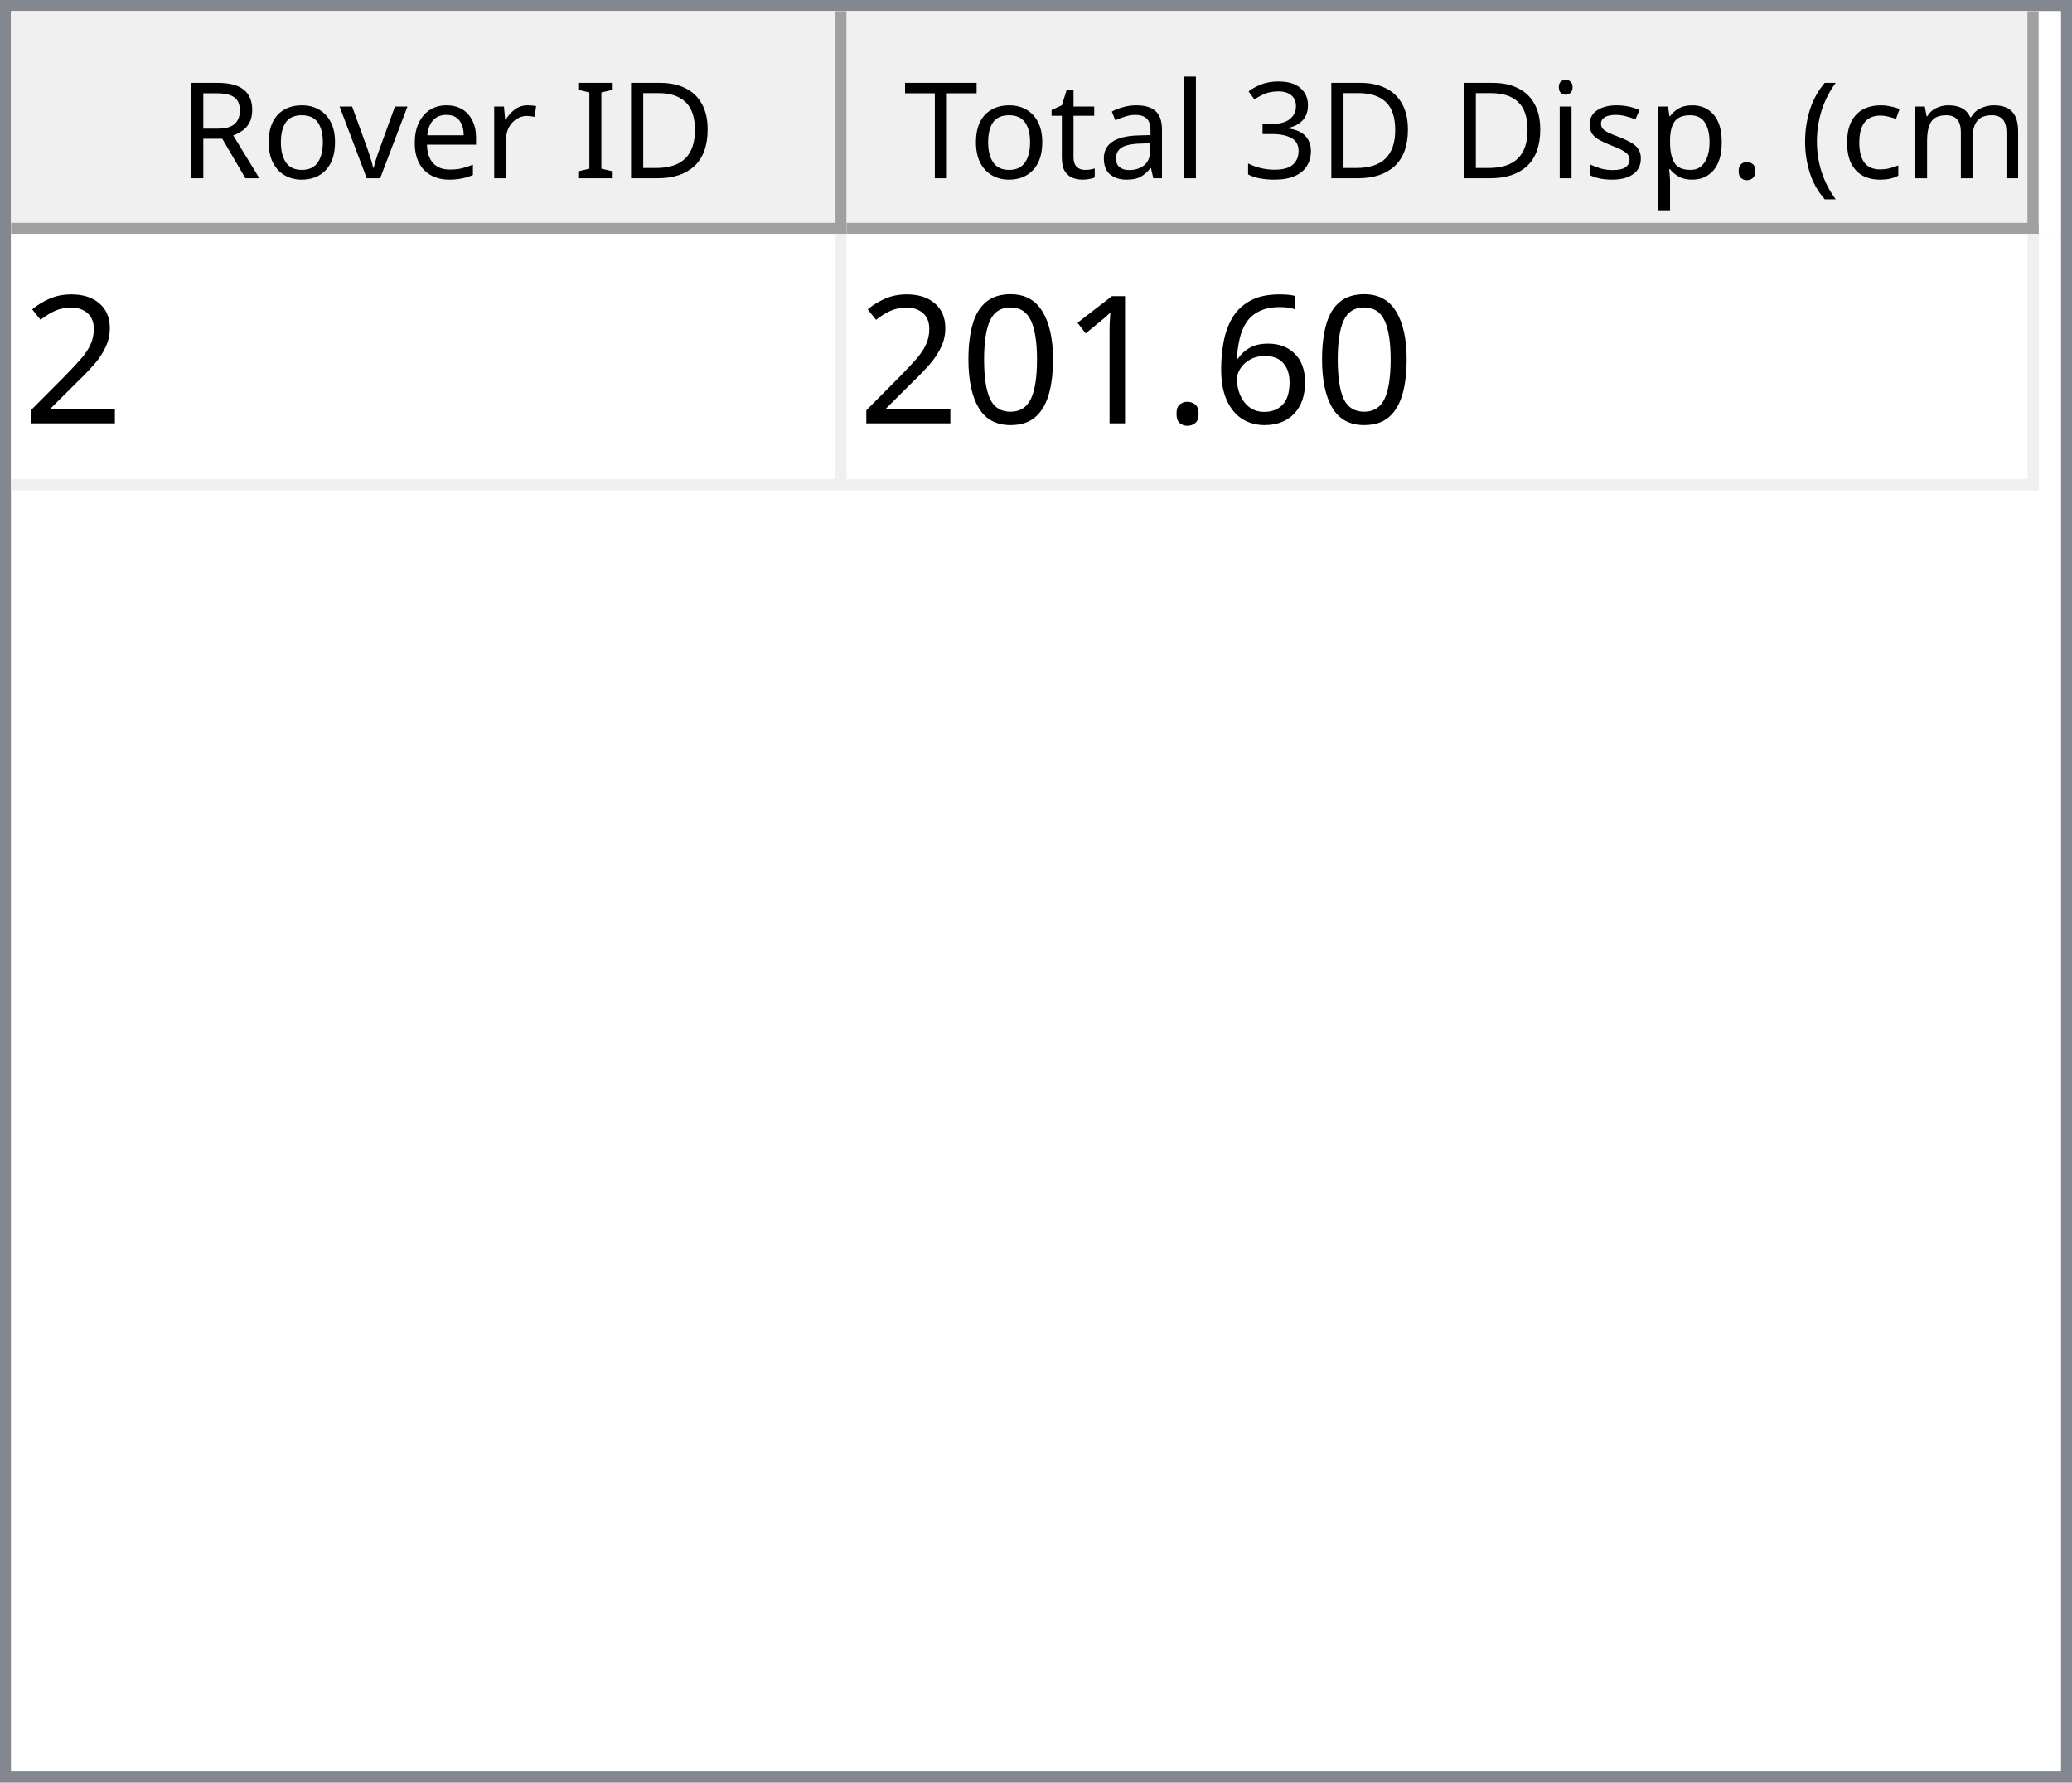
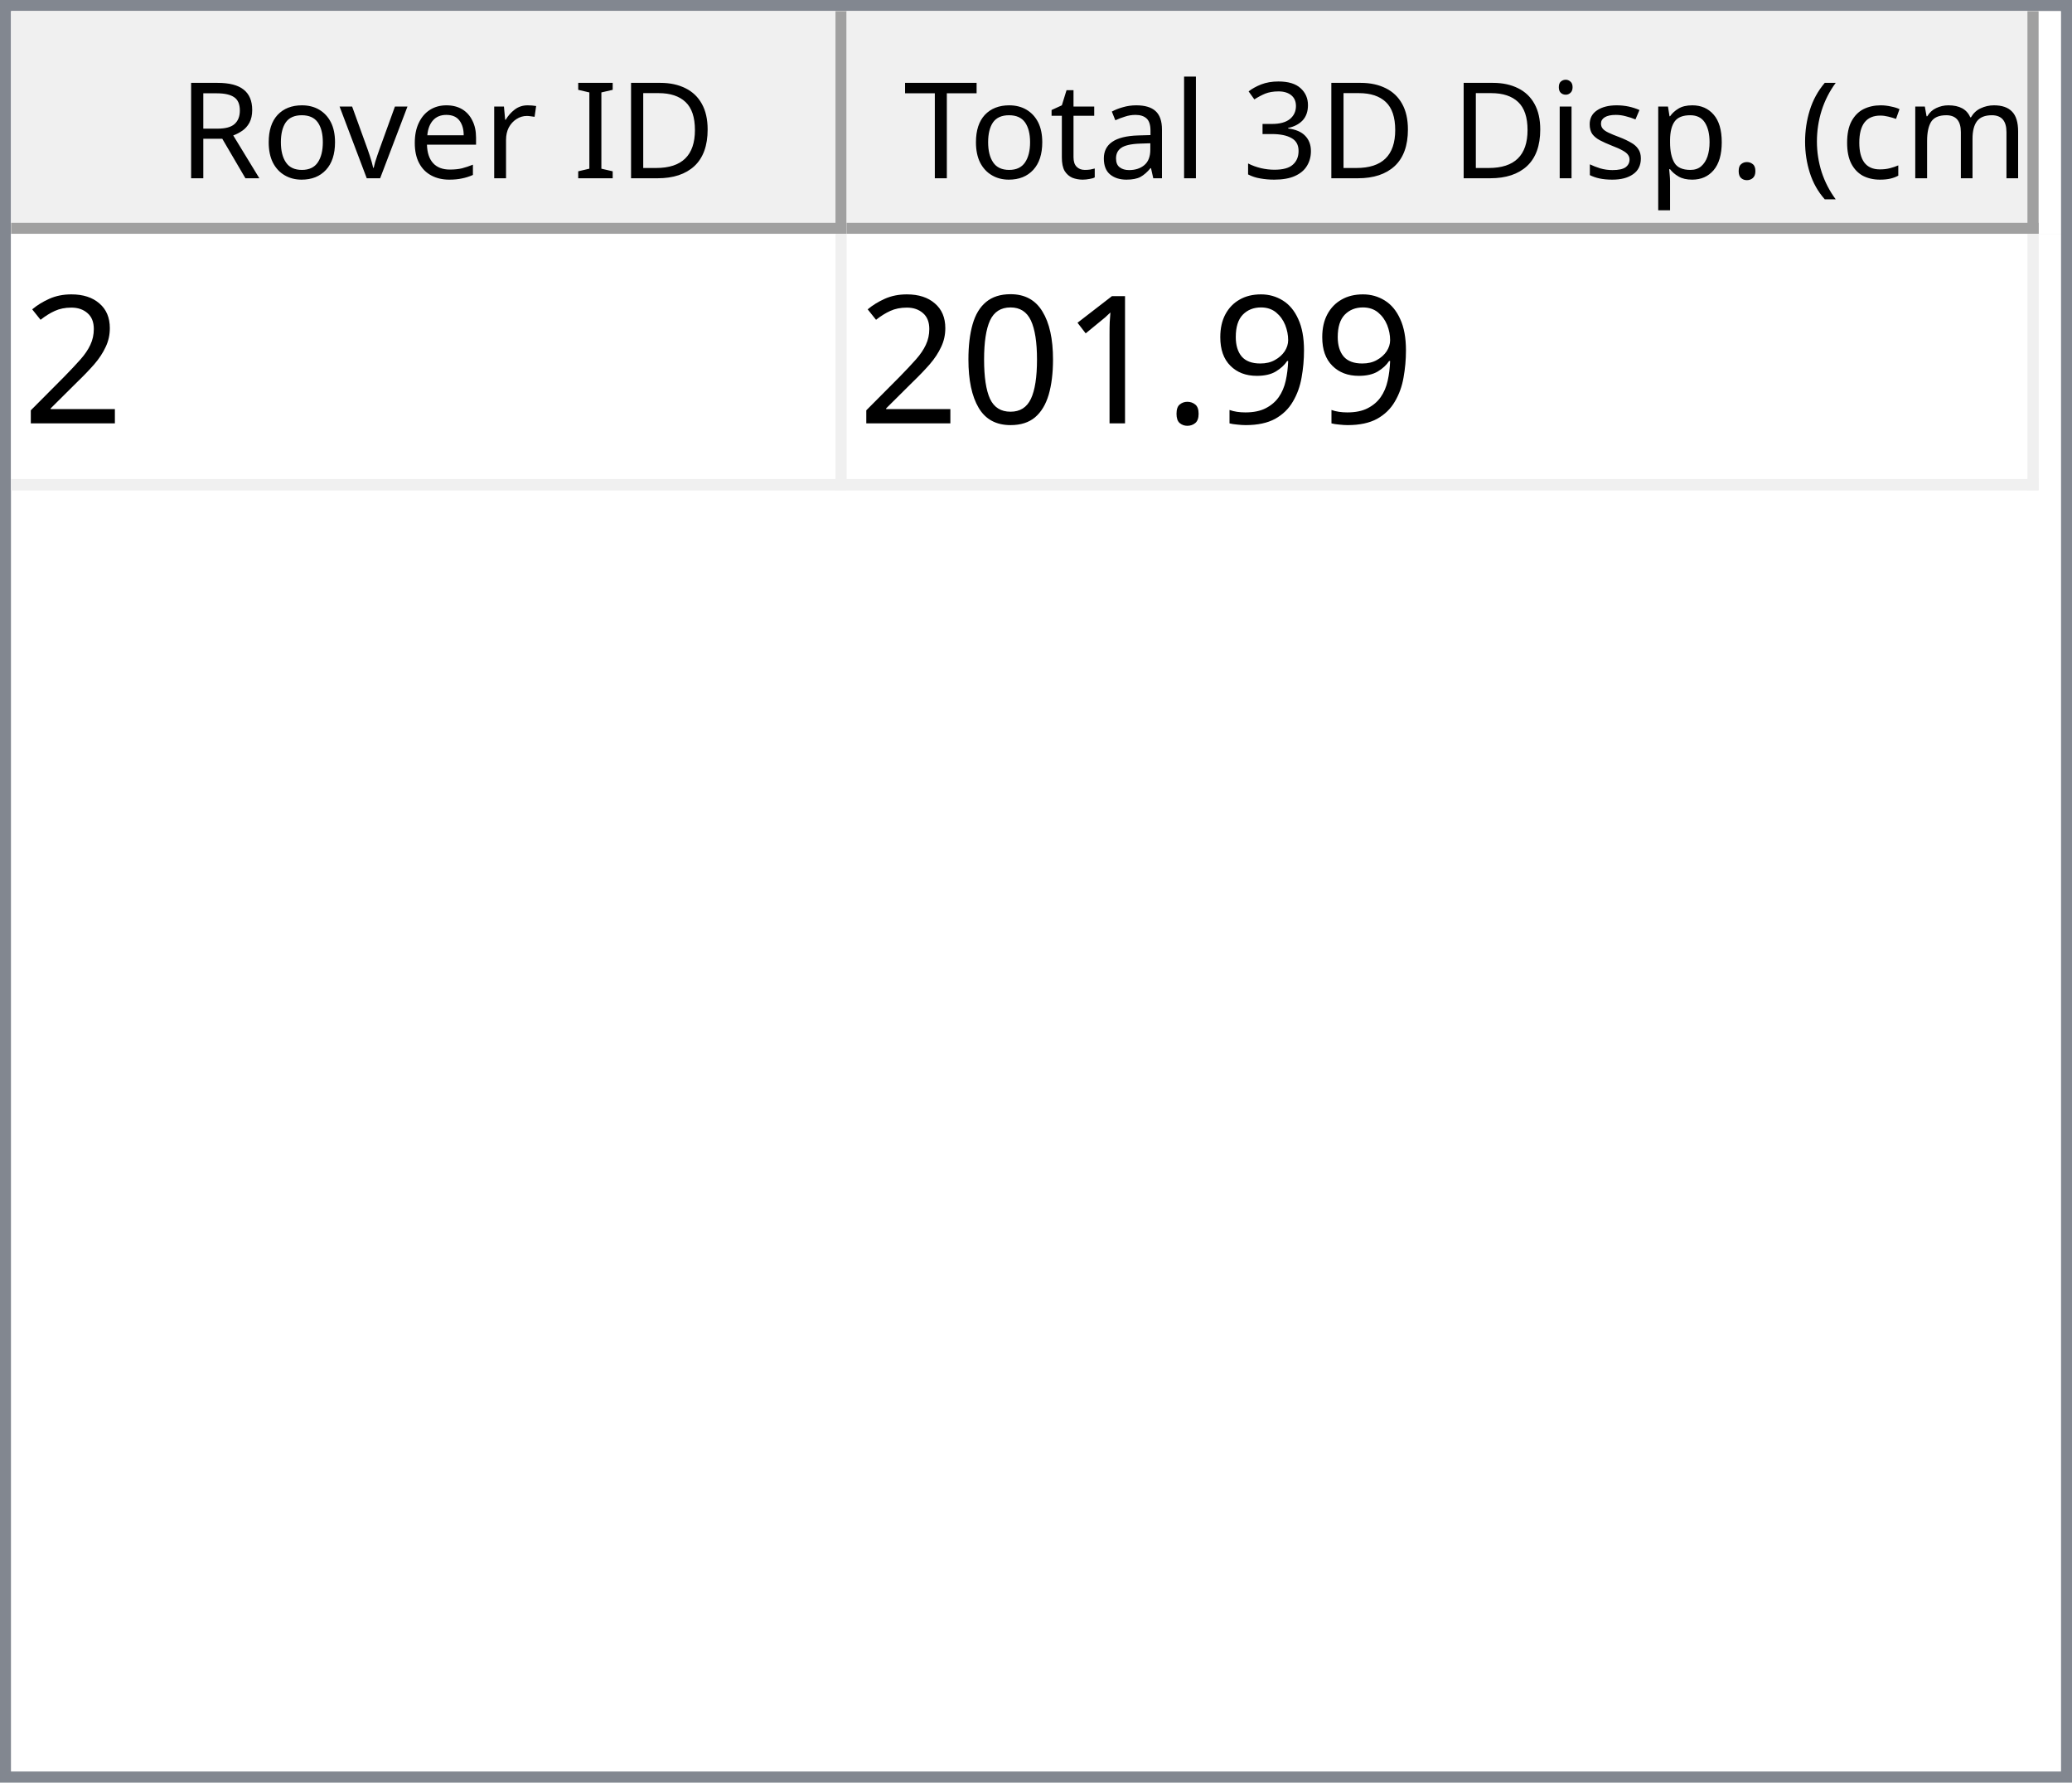
<svg xmlns="http://www.w3.org/2000/svg" style="fill-opacity:1; color-rendering:auto; color-interpolation:auto; text-rendering:auto; stroke:black; stroke-linecap:square; stroke-miterlimit:10; shape-rendering:auto; stroke-opacity:1; fill:black; stroke-dasharray:none; font-weight:normal; stroke-width:1; font-family:'Dialog'; font-style:normal; stroke-linejoin:miter; font-size:12px; stroke-dashoffset:0; image-rendering:auto;" width="186" height="160">
  <defs id="genericDefs" />
  <g>
    <defs id="defs1">
      <clipPath clipPathUnits="userSpaceOnUse" id="clipPath1">
        <path d="M0 0 L186 0 L186 160 L0 160 L0 0 Z" />
      </clipPath>
      <clipPath clipPathUnits="userSpaceOnUse" id="clipPath2">
        <path d="M0 0 L0 160 L186 160 L186 0 Z" />
      </clipPath>
      <clipPath clipPathUnits="userSpaceOnUse" id="clipPath3">
        <path d="M0 0 L0 20 L184 20 L184 0 Z" />
      </clipPath>
      <clipPath clipPathUnits="userSpaceOnUse" id="clipPath4">
        <path d="M0 0 L0 20 L75 20 L75 0 Z" />
      </clipPath>
      <clipPath clipPathUnits="userSpaceOnUse" id="clipPath5">
        <path d="M1 1 L1 19 L74 19 L74 1 Z" />
      </clipPath>
      <clipPath clipPathUnits="userSpaceOnUse" id="clipPath6">
        <path d="M0 0 L0 18 L73 18 L73 0 Z" />
      </clipPath>
      <clipPath clipPathUnits="userSpaceOnUse" id="clipPath7">
        <path d="M-0.5 -0.5 L-0.5 19.5 L74.5 19.5 L74.5 -0.5 Z" />
      </clipPath>
      <clipPath clipPathUnits="userSpaceOnUse" id="clipPath8">
        <path d="M0 0 L0 20 L107 20 L107 0 Z" />
      </clipPath>
      <clipPath clipPathUnits="userSpaceOnUse" id="clipPath9">
        <path d="M1 1 L1 19 L106 19 L106 1 Z" />
      </clipPath>
      <clipPath clipPathUnits="userSpaceOnUse" id="clipPath10">
        <path d="M0 0 L0 18 L105 18 L105 0 Z" />
      </clipPath>
      <clipPath clipPathUnits="userSpaceOnUse" id="clipPath11">
        <path d="M-0.5 -0.5 L-0.5 19.5 L106.5 19.5 L106.5 -0.5 Z" />
      </clipPath>
      <clipPath clipPathUnits="userSpaceOnUse" id="clipPath12">
        <path d="M0 0 L0 138 L184 138 L184 0 Z" />
      </clipPath>
      <clipPath clipPathUnits="userSpaceOnUse" id="clipPath13">
        <path d="M0 0 L0 23 L182 23 L182 0 Z" />
      </clipPath>
      <clipPath clipPathUnits="userSpaceOnUse" id="clipPath14">
        <path d="M-0.5 -0.5 L-0.5 22.5 L181.5 22.5 L181.5 -0.5 Z" />
      </clipPath>
      <clipPath clipPathUnits="userSpaceOnUse" id="clipPath15">
        <path d="M0 0 L0 22 L74 22 L74 0 Z" />
      </clipPath>
      <clipPath clipPathUnits="userSpaceOnUse" id="clipPath16">
        <path d="M0 0 L0 22 L106 22 L106 0 Z" />
      </clipPath>
      <font horiz-adv-x="64.551" id="font1">
        <font-face ascent="107.91" descent="25.098" units-per-em="100" style="font-style:normal; font-family:Segoe UI; font-weight:normal;" />
        <missing-glyph horiz-adv-x="64.551" d="M8.109 0 L8.109 68.266 L56.453 68.266 L56.453 0 L8.109 0 ZM15.328 7.234 L49.219 7.234 L49.219 61.031 L15.328 61.031 L15.328 7.234 Z" />
        <glyph unicode="D" horiz-adv-x="70.117" d="M9.188 0 L9.188 70.016 L28.516 70.016 Q65.531 70.016 65.531 35.891 Q65.531 19.672 55.25 9.836 Q44.969 0 27.734 0 L9.188 0 ZM17.391 62.594 L17.391 7.422 L27.828 7.422 Q41.609 7.422 49.273 14.797 Q56.938 22.172 56.938 35.688 Q56.938 62.594 28.328 62.594 L17.391 62.594 Z" />
        <glyph unicode="I" horiz-adv-x="26.611" d="M17.391 0 L9.188 0 L9.188 70.016 L17.391 70.016 L17.391 0 Z" />
        <glyph unicode=" " horiz-adv-x="27.393" d="" />
        <glyph unicode="r" horiz-adv-x="34.766" d="M34.188 41.891 Q32.078 43.5 28.125 43.5 Q23 43.5 19.555 38.672 Q16.109 33.844 16.109 25.484 L16.109 0 L8.109 0 L8.109 50 L16.109 50 L16.109 39.703 L16.312 39.703 Q18.016 44.969 21.531 47.922 Q25.047 50.875 29.391 50.875 Q32.516 50.875 34.188 50.203 L34.188 41.891 Z" />
        <glyph unicode="e" horiz-adv-x="52.295" d="M48.297 23 L12.984 23 Q13.188 14.656 17.484 10.109 Q21.781 5.562 29.297 5.562 Q37.75 5.562 44.828 11.141 L44.828 3.609 Q38.234 -1.172 27.391 -1.172 Q16.797 -1.172 10.742 5.641 Q4.688 12.453 4.688 24.812 Q4.688 36.469 11.305 43.82 Q17.922 51.172 27.734 51.172 Q37.547 51.172 42.922 44.828 Q48.297 38.484 48.297 27.203 L48.297 23 ZM40.094 29.781 Q40.047 36.719 36.75 40.578 Q33.453 44.438 27.594 44.438 Q21.922 44.438 17.969 40.383 Q14.016 36.328 13.094 29.781 L40.094 29.781 Z" />
        <glyph unicode="v" horiz-adv-x="47.9" d="M47.406 50 L27.484 0 L19.625 0 L0.688 50 L9.469 50 L22.172 13.672 Q23.578 9.672 23.922 6.688 L24.125 6.688 Q24.609 10.453 25.688 13.484 L38.969 50 L47.406 50 Z" />
        <glyph unicode="o" horiz-adv-x="58.594" d="M29 -1.172 Q17.922 -1.172 11.305 5.836 Q4.688 12.844 4.688 24.422 Q4.688 37.016 11.57 44.094 Q18.453 51.172 30.172 51.172 Q41.359 51.172 47.633 44.289 Q53.906 37.406 53.906 25.203 Q53.906 13.234 47.141 6.031 Q40.375 -1.172 29 -1.172 ZM29.594 44.438 Q21.875 44.438 17.383 39.188 Q12.891 33.938 12.891 24.703 Q12.891 15.828 17.43 10.695 Q21.969 5.562 29.594 5.562 Q37.359 5.562 41.531 10.594 Q45.703 15.625 45.703 24.906 Q45.703 34.281 41.531 39.359 Q37.359 44.438 29.594 44.438 Z" />
        <glyph unicode="R" horiz-adv-x="59.814" d="M59.375 0 L49.609 0 L37.891 19.625 Q36.281 22.359 34.766 24.289 Q33.25 26.219 31.664 27.438 Q30.078 28.656 28.25 29.219 Q26.422 29.781 24.125 29.781 L17.391 29.781 L17.391 0 L9.188 0 L9.188 70.016 L30.078 70.016 Q34.672 70.016 38.555 68.867 Q42.438 67.719 45.289 65.375 Q48.141 63.031 49.758 59.547 Q51.375 56.062 51.375 51.375 Q51.375 47.703 50.273 44.656 Q49.172 41.609 47.148 39.211 Q45.125 36.812 42.266 35.133 Q39.406 33.453 35.844 32.516 L35.844 32.328 Q37.594 31.547 38.891 30.547 Q40.188 29.547 41.359 28.18 Q42.531 26.812 43.68 25.078 Q44.828 23.344 46.234 21.047 L59.375 0 ZM17.391 62.594 L17.391 37.203 L28.516 37.203 Q31.594 37.203 34.203 38.133 Q36.812 39.062 38.719 40.797 Q40.625 42.531 41.703 45.047 Q42.781 47.562 42.781 50.688 Q42.781 56.297 39.141 59.445 Q35.5 62.594 28.609 62.594 L17.391 62.594 Z" />
        <glyph unicode=")" horiz-adv-x="30.176" d="M8.297 -15.922 L1.172 -15.922 Q16.406 2.344 16.406 26.812 Q16.406 51.469 1.078 70.016 L8.297 70.016 Q23.531 52.156 23.531 26.703 Q23.531 1.375 8.297 -15.922 Z" />
        <glyph unicode="m" horiz-adv-x="86.133" d="M79.109 0 L71.094 0 L71.094 28.719 Q71.094 37.016 68.531 40.727 Q65.969 44.438 59.906 44.438 Q54.781 44.438 51.195 39.75 Q47.609 35.062 47.609 28.516 L47.609 0 L39.594 0 L39.594 29.688 Q39.594 44.438 28.219 44.438 Q22.953 44.438 19.531 40.016 Q16.109 35.594 16.109 28.516 L16.109 0 L8.109 0 L8.109 50 L16.109 50 L16.109 42.094 L16.312 42.094 Q21.625 51.172 31.844 51.172 Q36.969 51.172 40.773 48.312 Q44.578 45.453 46 40.828 Q51.562 51.172 62.594 51.172 Q79.109 51.172 79.109 30.812 L79.109 0 Z" />
        <glyph unicode="c" horiz-adv-x="46.191" d="M42.188 2.297 Q36.422 -1.172 28.516 -1.172 Q17.828 -1.172 11.258 5.789 Q4.688 12.75 4.688 23.828 Q4.688 36.188 11.766 43.68 Q18.844 51.172 30.672 51.172 Q37.25 51.172 42.281 48.734 L42.281 40.531 Q36.719 44.438 30.375 44.438 Q22.703 44.438 17.797 38.945 Q12.891 33.453 12.891 24.516 Q12.891 15.719 17.508 10.641 Q22.125 5.562 29.891 5.562 Q36.422 5.562 42.188 9.906 L42.188 2.297 Z" />
        <glyph unicode="(" horiz-adv-x="30.176" d="M29.109 -15.922 L21.969 -15.922 Q6.844 1.375 6.844 26.703 Q6.844 52.156 21.969 70.016 L29.203 70.016 Q13.875 51.469 13.875 26.812 Q13.875 2.344 29.109 -15.922 Z" />
        <glyph unicode="." horiz-adv-x="21.68" d="M10.891 -1.078 Q8.641 -1.078 7.055 0.539 Q5.469 2.156 5.469 4.391 Q5.469 6.641 7.055 8.273 Q8.641 9.906 10.891 9.906 Q13.188 9.906 14.797 8.273 Q16.406 6.641 16.406 4.391 Q16.406 2.156 14.797 0.539 Q13.188 -1.078 10.891 -1.078 Z" />
        <glyph unicode="p" horiz-adv-x="58.789" d="M16.312 7.234 L16.109 7.234 L16.109 -23 L8.109 -23 L8.109 50 L16.109 50 L16.109 41.219 L16.312 41.219 Q22.219 51.172 33.594 51.172 Q43.266 51.172 48.688 44.461 Q54.109 37.75 54.109 26.469 Q54.109 13.922 48 6.375 Q41.891 -1.172 31.297 -1.172 Q21.578 -1.172 16.312 7.234 ZM16.109 27.391 L16.109 20.406 Q16.109 14.203 20.141 9.883 Q24.172 5.562 30.375 5.562 Q37.641 5.562 41.773 11.133 Q45.906 16.703 45.906 26.609 Q45.906 34.969 42.047 39.703 Q38.188 44.438 31.594 44.438 Q24.609 44.438 20.359 39.578 Q16.109 34.719 16.109 27.391 Z" />
        <glyph unicode="s" horiz-adv-x="42.432" d="M5.078 1.812 L5.078 10.406 Q11.625 5.562 19.484 5.562 Q30.031 5.562 30.031 12.594 Q30.031 14.594 29.125 15.992 Q28.219 17.391 26.68 18.461 Q25.141 19.531 23.07 20.383 Q21 21.234 18.609 22.172 Q15.281 23.484 12.766 24.828 Q10.25 26.172 8.57 27.859 Q6.891 29.547 6.031 31.695 Q5.172 33.844 5.172 36.719 Q5.172 40.234 6.789 42.945 Q8.406 45.656 11.086 47.484 Q13.766 49.312 17.211 50.242 Q20.656 51.172 24.312 51.172 Q30.812 51.172 35.938 48.922 L35.938 40.828 Q30.422 44.438 23.25 44.438 Q21 44.438 19.195 43.922 Q17.391 43.406 16.094 42.477 Q14.797 41.547 14.086 40.258 Q13.375 38.969 13.375 37.406 Q13.375 35.453 14.086 34.133 Q14.797 32.812 16.164 31.789 Q17.531 30.766 19.484 29.938 Q21.438 29.109 23.922 28.125 Q27.25 26.859 29.883 25.516 Q32.516 24.172 34.375 22.484 Q36.234 20.797 37.234 18.602 Q38.234 16.406 38.234 13.375 Q38.234 9.672 36.602 6.938 Q34.969 4.203 32.234 2.398 Q29.5 0.594 25.93 -0.289 Q22.359 -1.172 18.453 -1.172 Q10.75 -1.172 5.078 1.812 Z" />
        <glyph unicode="i" horiz-adv-x="24.219" d="M12.203 62.703 Q10.062 62.703 8.547 64.164 Q7.031 65.625 7.031 67.875 Q7.031 70.125 8.547 71.609 Q10.062 73.094 12.203 73.094 Q14.406 73.094 15.945 71.609 Q17.484 70.125 17.484 67.875 Q17.484 65.719 15.945 64.211 Q14.406 62.703 12.203 62.703 ZM16.109 0 L8.109 0 L8.109 50 L16.109 50 L16.109 0 Z" />
        <glyph unicode="3" horiz-adv-x="53.906" d="M46.531 19.828 Q46.531 15.094 44.75 11.211 Q42.969 7.328 39.719 4.57 Q36.469 1.812 31.93 0.297 Q27.391 -1.219 21.922 -1.219 Q11.922 -1.219 6 2.594 L6 11.188 Q13.094 5.609 22.219 5.609 Q25.875 5.609 28.828 6.539 Q31.781 7.469 33.906 9.227 Q36.031 10.984 37.18 13.477 Q38.328 15.969 38.328 19.094 Q38.328 32.812 18.797 32.812 L12.984 32.812 L12.984 39.594 L18.5 39.594 Q35.797 39.594 35.797 52.484 Q35.797 64.406 22.609 64.406 Q15.188 64.406 8.688 59.422 L8.688 67.188 Q15.375 71.188 24.609 71.188 Q29 71.188 32.57 69.969 Q36.141 68.75 38.68 66.555 Q41.219 64.359 42.609 61.281 Q44 58.203 44 54.5 Q44 40.672 30.031 36.719 L30.031 36.531 Q33.594 36.141 36.625 34.797 Q39.656 33.453 41.852 31.305 Q44.047 29.156 45.289 26.25 Q46.531 23.344 46.531 19.828 Z" />
        <glyph unicode="l" horiz-adv-x="24.219" d="M16.109 0 L8.109 0 L8.109 74.031 L16.109 74.031 L16.109 0 Z" />
        <glyph unicode="a" horiz-adv-x="50.879" d="M43.891 0 L35.891 0 L35.891 7.812 L35.688 7.812 Q30.469 -1.172 20.312 -1.172 Q12.844 -1.172 8.617 2.781 Q4.391 6.734 4.391 13.281 Q4.391 27.297 20.906 29.594 L35.891 31.688 Q35.891 44.438 25.594 44.438 Q16.547 44.438 9.281 38.281 L9.281 46.484 Q16.656 51.172 26.266 51.172 Q43.891 51.172 43.891 32.516 L43.891 0 ZM35.891 25.297 L23.828 23.641 Q18.266 22.859 15.43 20.875 Q12.594 18.891 12.594 13.875 Q12.594 10.203 15.211 7.883 Q17.828 5.562 22.172 5.562 Q28.125 5.562 32.008 9.742 Q35.891 13.922 35.891 20.312 L35.891 25.297 Z" />
        <glyph unicode="t" horiz-adv-x="33.887" d="M31.297 0.484 Q28.469 -1.078 23.828 -1.078 Q10.688 -1.078 10.688 13.578 L10.688 43.172 L2.094 43.172 L2.094 50 L10.688 50 L10.688 62.203 L18.703 64.797 L18.703 50 L31.297 50 L31.297 43.172 L18.703 43.172 L18.703 14.984 Q18.703 9.969 20.414 7.82 Q22.125 5.672 26.078 5.672 Q29.109 5.672 31.297 7.328 L31.297 0.484 Z" />
        <glyph unicode="T" horiz-adv-x="52.393" d="M50.594 62.594 L30.375 62.594 L30.375 0 L22.172 0 L22.172 62.594 L2 62.594 L2 70.016 L50.594 70.016 L50.594 62.594 Z" />
      </font>
      <font horiz-adv-x="75.0" id="font2">
        <font-face ascent="100.537" descent="21.973" units-per-em="100" style="font-style:normal; font-family:sans-serif; font-weight:normal;" />
        <missing-glyph horiz-adv-x="75.0" d="M12.5 0 L12.5 62.5 L62.5 62.5 L62.5 0 L12.5 0 ZM14.062 1.562 L60.938 1.562 L60.938 60.938 L14.062 60.938 L14.062 1.562 Z" />
        <glyph unicode="2" horiz-adv-x="55.615" d="M50.344 8.453 L50.344 0 L3.031 0 Q2.938 3.172 4.047 6.109 Q5.859 10.938 9.836 15.625 Q13.812 20.312 21.344 26.469 Q33.016 36.031 37.117 41.625 Q41.219 47.219 41.219 52.203 Q41.219 57.422 37.477 61.008 Q33.734 64.594 27.734 64.594 Q21.391 64.594 17.578 60.789 Q13.766 56.984 13.719 50.25 L4.688 51.172 Q5.609 61.281 11.664 66.578 Q17.719 71.875 27.938 71.875 Q38.234 71.875 44.242 66.164 Q50.25 60.453 50.25 52 Q50.25 47.703 48.492 43.555 Q46.734 39.406 42.656 34.812 Q38.578 30.219 29.109 22.219 Q21.188 15.578 18.945 13.211 Q16.703 10.844 15.234 8.453 L50.344 8.453 Z" />
-         <glyph unicode="6" horiz-adv-x="55.615" d="M49.75 54.047 L41.016 53.375 Q39.844 58.547 37.703 60.891 Q34.125 64.656 28.906 64.656 Q24.703 64.656 21.531 62.312 Q17.391 59.281 14.992 53.469 Q12.594 47.656 12.5 36.922 Q15.672 41.75 20.266 44.094 Q24.859 46.438 29.891 46.438 Q38.672 46.438 44.852 39.969 Q51.031 33.5 51.031 23.25 Q51.031 16.5 48.125 10.719 Q45.219 4.938 40.141 1.859 Q35.062 -1.219 28.609 -1.219 Q17.625 -1.219 10.695 6.859 Q3.766 14.938 3.766 33.5 Q3.766 54.25 11.422 63.672 Q18.109 71.875 29.438 71.875 Q37.891 71.875 43.289 67.141 Q48.688 62.406 49.75 54.047 ZM13.875 23.188 Q13.875 18.656 15.797 14.508 Q17.719 10.359 21.188 8.18 Q24.656 6 28.469 6 Q34.031 6 38.039 10.492 Q42.047 14.984 42.047 22.703 Q42.047 30.125 38.086 34.398 Q34.125 38.672 28.125 38.672 Q22.172 38.672 18.023 34.398 Q13.875 30.125 13.875 23.188 Z" />
+         <glyph unicode="9" horiz-adv-x="55.615" d="M5.469 16.547 L13.922 17.328 Q14.984 11.375 18.016 8.688 Q21.047 6 25.781 6 Q29.828 6 32.883 7.859 Q35.938 9.719 37.891 12.82 Q39.844 15.922 41.164 21.195 Q42.484 26.469 42.484 31.938 Q42.484 32.516 42.438 33.688 Q39.797 29.5 35.234 26.883 Q30.672 24.266 25.344 24.266 Q16.453 24.266 10.305 30.711 Q4.156 37.156 4.156 47.703 Q4.156 58.594 10.578 65.234 Q17 71.875 26.656 71.875 Q33.641 71.875 39.43 68.117 Q45.219 64.359 48.219 57.398 Q51.219 50.438 51.219 37.25 Q51.219 23.531 48.242 15.406 Q45.266 7.281 39.383 3.031 Q33.5 -1.219 25.594 -1.219 Q17.188 -1.219 11.867 3.445 Q6.547 8.109 5.469 16.547 ZM41.453 48.141 Q41.453 55.719 37.43 60.156 Q33.406 64.594 27.734 64.594 Q21.875 64.594 17.531 59.812 Q13.188 55.031 13.188 47.406 Q13.188 40.578 17.312 36.305 Q21.438 32.031 27.484 32.031 Q33.594 32.031 37.523 36.305 Q41.453 40.578 41.453 48.141 Z" />
        <glyph unicode="." horiz-adv-x="27.783" d="M9.078 0 L9.078 10.016 L19.094 10.016 L19.094 0 L9.078 0 Z" />
        <glyph unicode="1" horiz-adv-x="55.615" d="M37.25 0 L28.469 0 L28.469 56 Q25.297 52.984 20.141 49.953 Q14.984 46.922 10.891 45.406 L10.891 53.906 Q18.266 57.375 23.781 62.305 Q29.297 67.234 31.594 71.875 L37.25 71.875 L37.25 0 Z" />
        <glyph unicode="0" horiz-adv-x="55.615" d="M4.156 35.297 Q4.156 48 6.766 55.742 Q9.375 63.484 14.523 67.68 Q19.672 71.875 27.484 71.875 Q33.25 71.875 37.594 69.555 Q41.938 67.234 44.773 62.867 Q47.609 58.5 49.219 52.227 Q50.828 45.953 50.828 35.297 Q50.828 22.703 48.242 14.969 Q45.656 7.234 40.508 3.008 Q35.359 -1.219 27.484 -1.219 Q17.141 -1.219 11.234 6.203 Q4.156 15.141 4.156 35.297 ZM13.188 35.297 Q13.188 17.672 17.312 11.836 Q21.438 6 27.484 6 Q33.547 6 37.672 11.859 Q41.797 17.719 41.797 35.297 Q41.797 52.984 37.672 58.789 Q33.547 64.594 27.391 64.594 Q21.344 64.594 17.719 59.469 Q13.188 52.938 13.188 35.297 Z" />
      </font>
    </defs>
    <g style="fill:white; stroke:white;">
      <rect x="0" y="0" width="186" style="clip-path:url(#clipPath1); stroke:none;" height="160" />
    </g>
    <g style="fill:white; text-rendering:optimizeSpeed; color-rendering:optimizeSpeed; image-rendering:optimizeSpeed; shape-rendering:crispEdges; stroke:white; color-interpolation:sRGB;">
      <rect x="0" width="186" height="160" y="0" style="stroke:none;" />
      <path style="stroke:none;" d="M0 160 L186 160 L186 0 L0 0 Z" />
    </g>
    <g style="fill:rgb(240,240,240); font-family:'Segoe UI'; stroke:rgb(240,240,240);">
      <rect x="0" y="0" width="186" style="clip-path:url(#clipPath2); stroke:none;" height="160" />
    </g>
    <g style="fill:rgb(130,135,144); font-family:'Segoe UI'; stroke:rgb(130,135,144);">
      <path d="M0 0 L186 0 L186 160 L0 160 L0 0 ZM1 1 L185 1 L185 159 L1 159 L1 1 Z" style="fill-rule:evenodd; clip-path:url(#clipPath2); stroke:none;" />
    </g>
    <g style="fill:white; font-family:'Segoe UI'; stroke:white;" transform="translate(1,1)">
      <rect x="0" y="0" width="184" style="clip-path:url(#clipPath3); stroke:none;" height="20" />
    </g>
    <g style="fill:rgb(240,240,240); font-family:'Segoe UI'; stroke:rgb(240,240,240);" transform="translate(1,1)">
      <rect x="0" y="0" width="75" style="clip-path:url(#clipPath4); stroke:none;" height="20" />
    </g>
    <g style="font-family:'Segoe UI';" transform="translate(2,2)">
      <text x="14" xml:space="preserve" y="14" style="clip-path:url(#clipPath6); stroke:none;">Rover ID</text>
    </g>
    <g style="fill:rgb(160,160,160); font-family:'Segoe UI'; stroke:rgb(160,160,160); stroke-linejoin:bevel;" transform="translate(1.5,1.5)">
      <line x1="74" x2="74" y1="0" style="fill:none; clip-path:url(#clipPath7);" y2="19" />
    </g>
    <g style="fill:rgb(160,160,160); font-family:'Segoe UI'; stroke:rgb(160,160,160); stroke-linejoin:bevel;" transform="matrix(1,0,0,1,1,1) translate(0.5,0.5)">
      <line x1="0" x2="74" y1="19" style="fill:none; clip-path:url(#clipPath7);" y2="19" />
    </g>
    <g style="fill:rgb(240,240,240); font-family:'Segoe UI'; stroke:rgb(240,240,240);" transform="translate(76,1)">
      <rect x="0" y="0" width="107" style="clip-path:url(#clipPath8); stroke:none;" height="20" />
    </g>
    <g style="font-family:'Segoe UI';" transform="translate(77,2)">
      <text x="1" xml:space="preserve" y="14" style="clip-path:url(#clipPath10); stroke:none;"> Total 3D Disp. (cm)</text>
    </g>
    <g style="fill:rgb(160,160,160); font-family:'Segoe UI'; stroke:rgb(160,160,160); stroke-linejoin:bevel;" transform="translate(76.5,1.5)">
      <line x1="106" x2="106" y1="0" style="fill:none; clip-path:url(#clipPath11);" y2="19" />
    </g>
    <g style="fill:rgb(160,160,160); font-family:'Segoe UI'; stroke:rgb(160,160,160); stroke-linejoin:bevel;" transform="matrix(1,0,0,1,76,1) translate(0.5,0.5)">
      <line x1="0" x2="106" y1="19" style="fill:none; clip-path:url(#clipPath11);" y2="19" />
    </g>
    <g style="fill:white; font-family:'Segoe UI'; stroke:white;" transform="translate(1,21)">
      <rect x="0" y="0" width="184" style="clip-path:url(#clipPath12); stroke:none;" height="138" />
    </g>
    <g style="fill:rgb(240,240,240); font-size:16px; font-family:sans-serif; stroke:rgb(240,240,240);" transform="translate(1,21)">
      <rect x="0" y="0" width="182" style="clip-path:url(#clipPath13); stroke:none;" height="23" />
      <line transform="translate(0.5,0.5)" x1="0" x2="181" y1="22" style="clip-path:url(#clipPath14); fill:none; stroke-linejoin:bevel;" y2="22" />
    </g>
    <g transform="matrix(1,0,0,1,1,21) translate(0.5,0.5)" style="fill:rgb(240,240,240); font-size:16px; font-family:sans-serif; stroke:rgb(240,240,240); stroke-linejoin:bevel;">
      <line x1="74" x2="74" y1="0" style="fill:none; clip-path:url(#clipPath14);" y2="22" />
    </g>
    <g transform="matrix(1,0,0,1,1,21) translate(0.5,0.5)" style="fill:rgb(240,240,240); font-size:16px; font-family:sans-serif; stroke:rgb(240,240,240); stroke-linejoin:bevel;">
      <line x1="181" x2="181" y1="0" style="fill:none; clip-path:url(#clipPath14);" y2="22" />
    </g>
    <g style="fill:white; font-size:16px; font-family:sans-serif; stroke:white;" transform="matrix(1,0,0,1,1,21)">
      <rect x="0" y="0" width="74" style="clip-path:url(#clipPath15); stroke:none;" height="22" />
      <text x="1" y="17" style="fill:black; clip-path:url(#clipPath15); stroke:none;" xml:space="preserve">2</text>
    </g>
    <g style="fill:white; font-size:16px; font-family:sans-serif; stroke:white;" transform="matrix(1,0,0,1,1,21) translate(75,0)">
      <rect x="0" y="0" width="106" style="clip-path:url(#clipPath16); stroke:none;" height="22" />
-       <text x="1" y="17" style="fill:black; clip-path:url(#clipPath16); stroke:none;" xml:space="preserve">201.60</text>
+       <text x="1" y="17" style="fill:black; clip-path:url(#clipPath16); stroke:none;" xml:space="preserve">201.99</text>
    </g>
  </g>
</svg>
